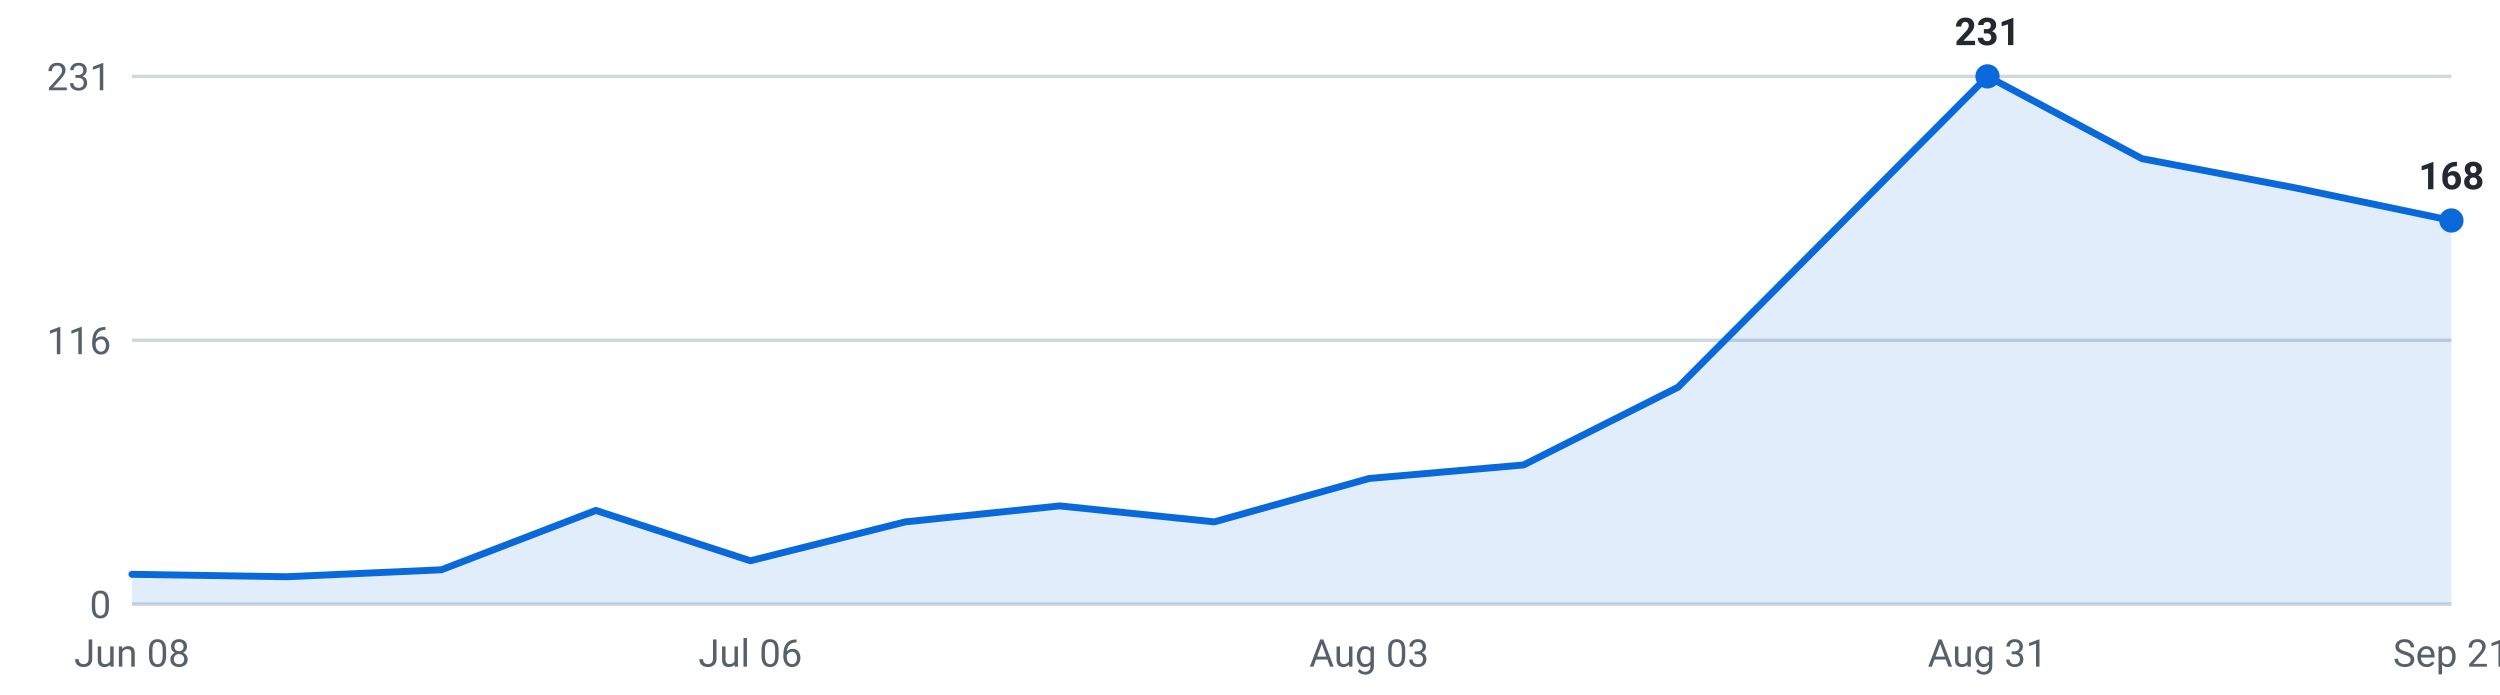
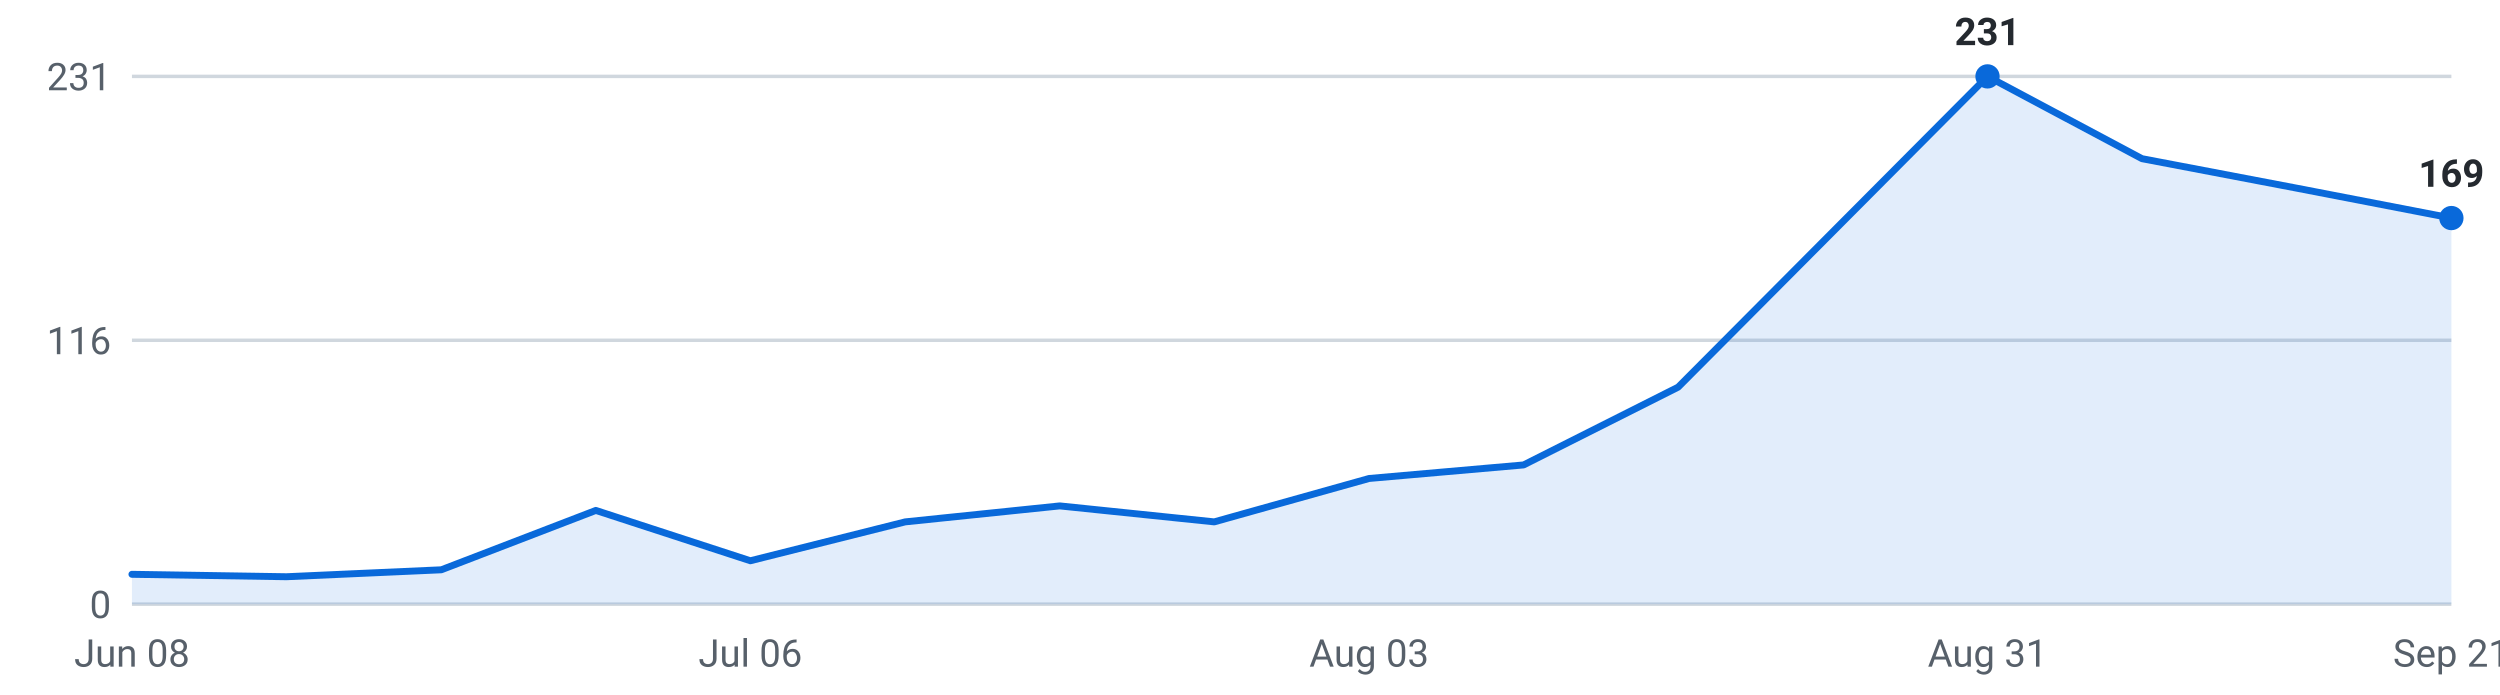
<svg xmlns="http://www.w3.org/2000/svg" viewBox="0 0 720 200" width="720" height="200" role="img" aria-label="Internships posted per week, last 16 weeks">
  <g font-family="-apple-system,Segoe UI,Roboto,sans-serif" font-size="11">
    <line x1="38" y1="174.0" x2="706" y2="174.0" stroke="#d0d7de" stroke-width="1" />
    <text x="32" y="178.0" text-anchor="end" fill="#57606a">0</text>
    <line x1="38" y1="98.0" x2="706" y2="98.0" stroke="#d0d7de" stroke-width="1" />
    <text x="32" y="102.0" text-anchor="end" fill="#57606a">116</text>
    <line x1="38" y1="22.0" x2="706" y2="22.0" stroke="#d0d7de" stroke-width="1" />
    <text x="32" y="26.0" text-anchor="end" fill="#57606a">231</text>
-     <path d="M38.0,174 L38.0,165.4 L82.5,166.1 L127.1,164.1 L171.6,147.0 L216.1,161.5 L260.7,150.3 L305.2,145.7 L349.7,150.3 L394.3,137.8 L438.8,133.9 L483.3,111.5 L527.9,66.7 L572.4,22.0 L616.9,45.7 L661.5,54.2 L706.0,63.5 L706.0,174 Z" fill="#0969da" fill-opacity="0.12" />
-     <polyline points="38.0,165.4 82.5,166.1 127.1,164.1 171.6,147.0 216.1,161.5 260.7,150.3 305.2,145.7 349.7,150.3 394.3,137.8 438.8,133.9 483.3,111.5 527.9,66.7 572.4,22.0 616.9,45.7 661.5,54.2 706.0,63.5" fill="none" stroke="#0969da" stroke-width="2" stroke-linejoin="round" stroke-linecap="round" />
+     <path d="M38.0,174 L38.0,165.4 L82.5,166.1 L127.1,164.1 L171.6,147.0 L216.1,161.5 L260.7,150.3 L305.2,145.7 L349.7,150.3 L394.3,137.8 L438.8,133.9 L483.3,111.5 L527.9,66.7 L572.4,22.0 L616.9,45.7 L661.5,54.2 L706.0,62.8 L706.0,174 Z" fill="#0969da" fill-opacity="0.12" />
+     <polyline points="38.0,165.4 82.5,166.1 127.1,164.1 171.6,147.0 216.1,161.5 260.7,150.3 305.2,145.7 349.7,150.3 394.3,137.8 438.8,133.9 483.3,111.5 527.9,66.7 572.4,22.0 616.9,45.7 661.5,54.2 706.0,62.8" fill="none" stroke="#0969da" stroke-width="2" stroke-linejoin="round" stroke-linecap="round" />
    <circle cx="572.4" cy="22.0" r="3.5" fill="#0969da" />
    <text x="572.4" y="13.0" text-anchor="middle" fill="#24292f" font-weight="600">231</text>
-     <circle cx="706.0" cy="63.5" r="3.5" fill="#0969da" />
-     <text x="706.0" y="54.5" text-anchor="middle" fill="#24292f" font-weight="600">168</text>
+     <circle cx="706.0" cy="62.8" r="3.5" fill="#0969da" />
+     <text x="706.0" y="53.8" text-anchor="middle" fill="#24292f" font-weight="600">169</text>
    <text x="38.0" y="192" text-anchor="middle" fill="#57606a">Jun 08</text>
    <text x="216.1" y="192" text-anchor="middle" fill="#57606a">Jul 06</text>
    <text x="394.3" y="192" text-anchor="middle" fill="#57606a">Aug 03</text>
    <text x="572.4" y="192" text-anchor="middle" fill="#57606a">Aug 31</text>
    <text x="706.0" y="192" text-anchor="middle" fill="#57606a">Sep 21</text>
  </g>
</svg>
